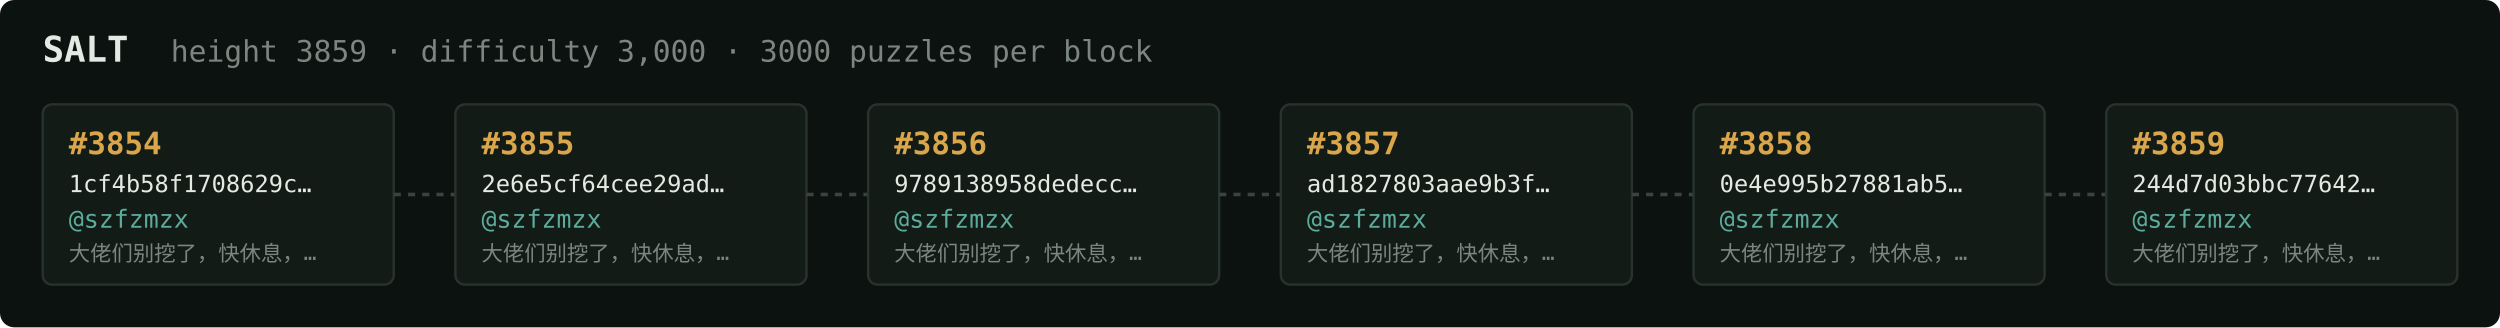
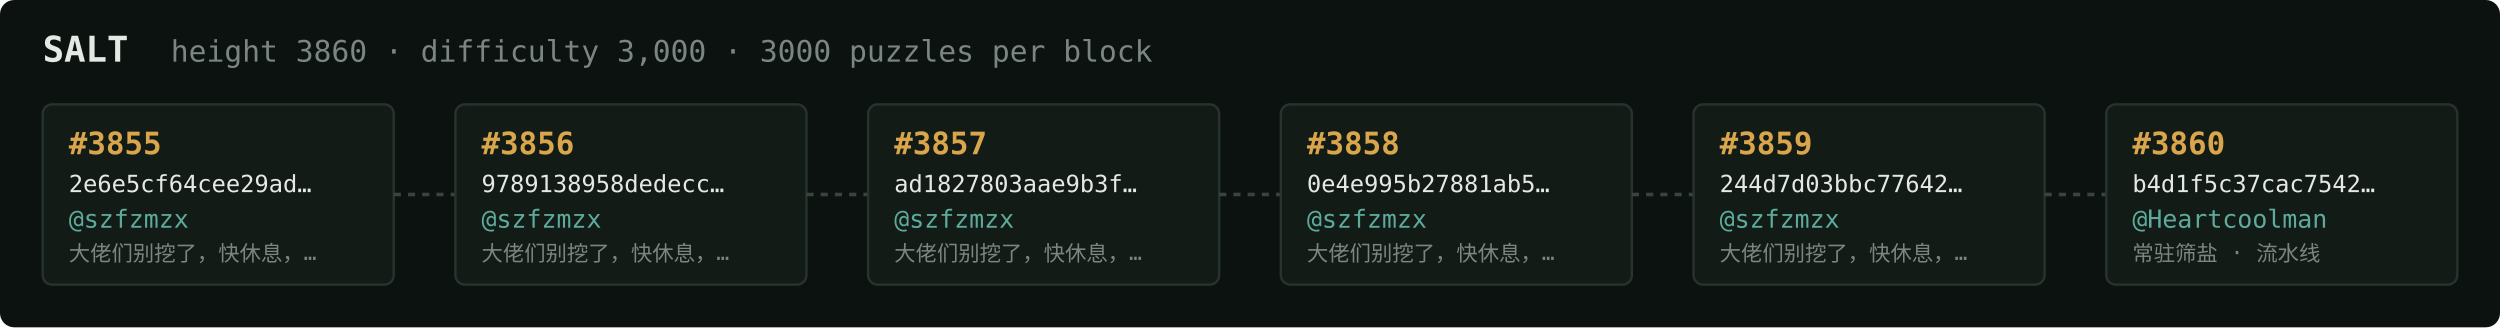
<svg xmlns="http://www.w3.org/2000/svg" width="1054" height="138" viewBox="0 0 1054 138" font-family="ui-monospace,SFMono-Regular,Menlo,monospace">
  <rect fill="#0c1210" width="1054" height="138" rx="6" />
  <text x="18" y="26" fill="#e5e9e3" font-size="15" font-weight="700">SALT</text>
-   <text x="72" y="26" fill="#7a867f" font-size="12.5">height 3859 · difficulty 3,000 · 3000 puzzles per block</text>
+   <text x="72" y="26" fill="#7a867f" font-size="12.5">height 3860 · difficulty 3,000 · 3000 puzzles per block</text>
  <rect x="18" y="44" width="148" height="76" rx="4" fill="#131b17" stroke="#28332e" stroke-width="1" />
-   <text x="29" y="65" fill="#d9a64c" font-size="13" font-weight="700">#3854</text>
-   <text x="29" y="81" fill="#e5e9e3" font-size="10">1cf4b58f1708629c…</text>
+   <text x="29" y="65" fill="#d9a64c" font-size="13" font-weight="700">#3855</text>
+   <text x="29" y="81" fill="#e5e9e3" font-size="10">2e6e5cf64cee29ad…</text>
  <text x="29" y="96" fill="#5cab9b" font-size="10.5">@szfzmzx</text>
  <text x="29" y="110" fill="#7a867f" font-size="9">大佬们别挖了，快休息，…</text>
  <line x1="166" y1="82.0" x2="192" y2="82.0" stroke="#38443e" stroke-width="1.5" stroke-dasharray="3 3" />
  <rect x="192" y="44" width="148" height="76" rx="4" fill="#131b17" stroke="#28332e" stroke-width="1" />
-   <text x="203" y="65" fill="#d9a64c" font-size="13" font-weight="700">#3855</text>
-   <text x="203" y="81" fill="#e5e9e3" font-size="10">2e6e5cf64cee29ad…</text>
+   <text x="203" y="65" fill="#d9a64c" font-size="13" font-weight="700">#3856</text>
+   <text x="203" y="81" fill="#e5e9e3" font-size="10">9789138958dedecc…</text>
  <text x="203" y="96" fill="#5cab9b" font-size="10.5">@szfzmzx</text>
  <text x="203" y="110" fill="#7a867f" font-size="9">大佬们别挖了，快休息，…</text>
  <line x1="340" y1="82.0" x2="366" y2="82.0" stroke="#38443e" stroke-width="1.5" stroke-dasharray="3 3" />
  <rect x="366" y="44" width="148" height="76" rx="4" fill="#131b17" stroke="#28332e" stroke-width="1" />
-   <text x="377" y="65" fill="#d9a64c" font-size="13" font-weight="700">#3856</text>
-   <text x="377" y="81" fill="#e5e9e3" font-size="10">9789138958dedecc…</text>
+   <text x="377" y="65" fill="#d9a64c" font-size="13" font-weight="700">#3857</text>
+   <text x="377" y="81" fill="#e5e9e3" font-size="10">ad1827803aae9b3f…</text>
  <text x="377" y="96" fill="#5cab9b" font-size="10.5">@szfzmzx</text>
  <text x="377" y="110" fill="#7a867f" font-size="9">大佬们别挖了，快休息，…</text>
  <line x1="514" y1="82.0" x2="540" y2="82.0" stroke="#38443e" stroke-width="1.5" stroke-dasharray="3 3" />
  <rect x="540" y="44" width="148" height="76" rx="4" fill="#131b17" stroke="#28332e" stroke-width="1" />
-   <text x="551" y="65" fill="#d9a64c" font-size="13" font-weight="700">#3857</text>
-   <text x="551" y="81" fill="#e5e9e3" font-size="10">ad1827803aae9b3f…</text>
+   <text x="551" y="65" fill="#d9a64c" font-size="13" font-weight="700">#3858</text>
+   <text x="551" y="81" fill="#e5e9e3" font-size="10">0e4e995b27881ab5…</text>
  <text x="551" y="96" fill="#5cab9b" font-size="10.5">@szfzmzx</text>
  <text x="551" y="110" fill="#7a867f" font-size="9">大佬们别挖了，快休息，…</text>
  <line x1="688" y1="82.0" x2="714" y2="82.0" stroke="#38443e" stroke-width="1.5" stroke-dasharray="3 3" />
  <rect x="714" y="44" width="148" height="76" rx="4" fill="#131b17" stroke="#28332e" stroke-width="1" />
-   <text x="725" y="65" fill="#d9a64c" font-size="13" font-weight="700">#3858</text>
-   <text x="725" y="81" fill="#e5e9e3" font-size="10">0e4e995b27881ab5…</text>
+   <text x="725" y="65" fill="#d9a64c" font-size="13" font-weight="700">#3859</text>
+   <text x="725" y="81" fill="#e5e9e3" font-size="10">244d7d03bbc77642…</text>
  <text x="725" y="96" fill="#5cab9b" font-size="10.5">@szfzmzx</text>
  <text x="725" y="110" fill="#7a867f" font-size="9">大佬们别挖了，快休息，…</text>
  <line x1="862" y1="82.0" x2="888" y2="82.0" stroke="#38443e" stroke-width="1.5" stroke-dasharray="3 3" />
  <rect x="888" y="44" width="148" height="76" rx="4" fill="#131b17" stroke="#28332e" stroke-width="1" />
-   <text x="899" y="65" fill="#d9a64c" font-size="13" font-weight="700">#3859</text>
-   <text x="899" y="81" fill="#e5e9e3" font-size="10">244d7d03bbc77642…</text>
-   <text x="899" y="96" fill="#5cab9b" font-size="10.5">@szfzmzx</text>
-   <text x="899" y="110" fill="#7a867f" font-size="9">大佬们别挖了，快休息，…</text>
+   <text x="899" y="65" fill="#d9a64c" font-size="13" font-weight="700">#3860</text>
+   <text x="899" y="81" fill="#e5e9e3" font-size="10">b4d1f5c37cac7542…</text>
+   <text x="899" y="96" fill="#5cab9b" font-size="10.5">@Heartcoolman</text>
+   <text x="899" y="110" fill="#7a867f" font-size="9">常驻筛盐 · 流水线</text>
</svg>
